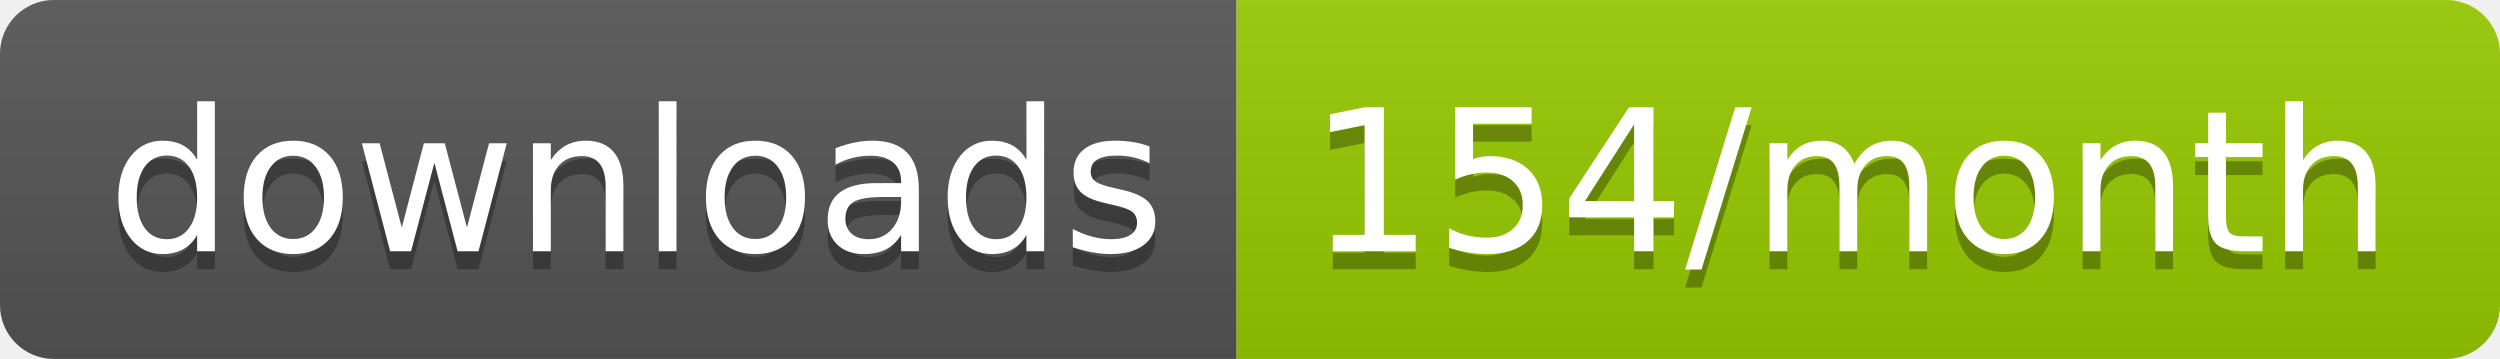
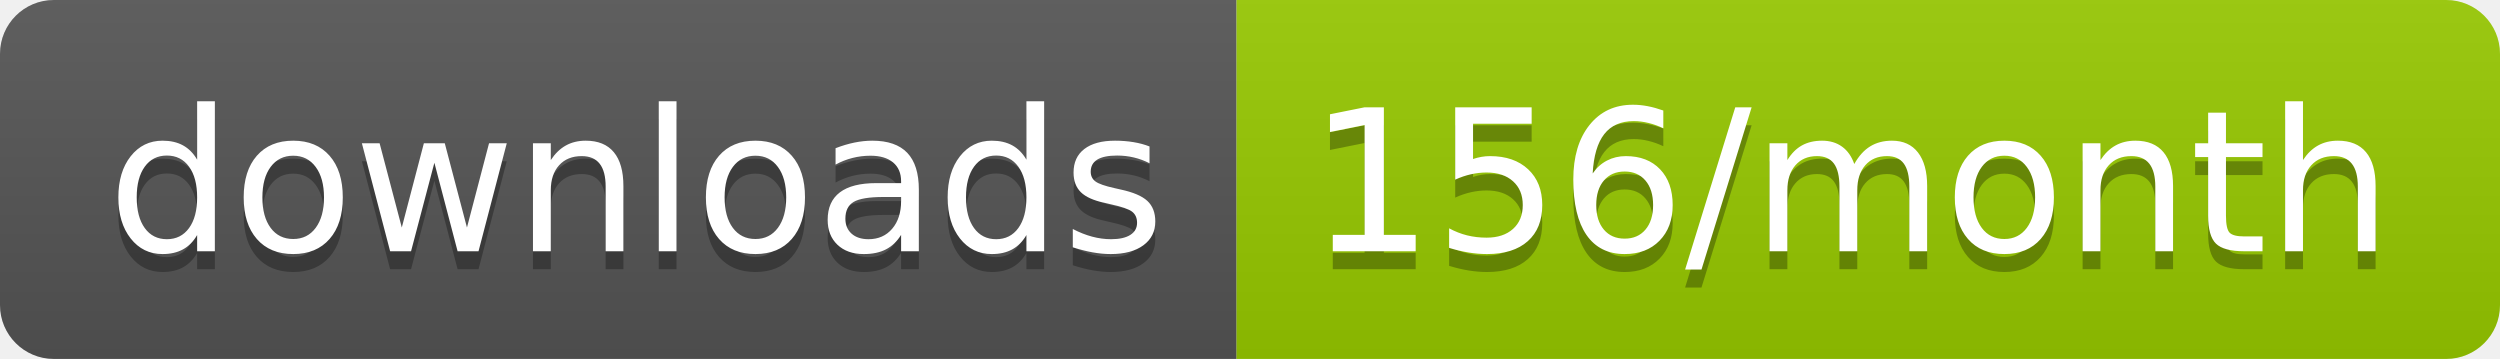
<svg xmlns="http://www.w3.org/2000/svg" width="139.3" height="20">
  <linearGradient id="smooth" x2="0" y2="100%">
    <stop offset="0" stop-color="#bbb" stop-opacity=".1" />
    <stop offset="1" stop-opacity=".1" />
  </linearGradient>
  <clipPath id="round">
    <rect width="139.3" height="20" rx="3" fill="#fff" />
  </clipPath>
  <g clip-path="url(#round)">
    <rect width="68.9" height="20" fill="#555" />
    <rect x="68.9" width="70.4" height="20" fill="#97CA00" />
    <rect width="139.3" height="20" fill="url(#smooth)" />
  </g>
  <g fill="#fff" text-anchor="middle" font-family="DejaVu Sans,Verdana,Geneva,sans-serif" font-size="110">
    <text x="354.5" y="150" fill="#010101" fill-opacity=".3" transform="scale(0.1)" textLength="589.0" lengthAdjust="spacing">downloads</text>
    <text x="354.5" y="140" transform="scale(0.1)" textLength="589.0" lengthAdjust="spacing">downloads</text>
-     <text x="1031.0" y="150" fill="#010101" fill-opacity=".3" transform="scale(0.1)" textLength="604.0" lengthAdjust="spacing">154/month</text>
-     <text x="1031.0" y="140" transform="scale(0.1)" textLength="604.0" lengthAdjust="spacing">154/month</text>
+     <text x="1031.0" y="150" fill="#010101" fill-opacity=".3" transform="scale(0.1)" textLength="604.0" lengthAdjust="spacing">156/month</text>
+     <text x="1031.0" y="140" transform="scale(0.1)" textLength="604.0" lengthAdjust="spacing">156/month</text>
  </g>
</svg>
